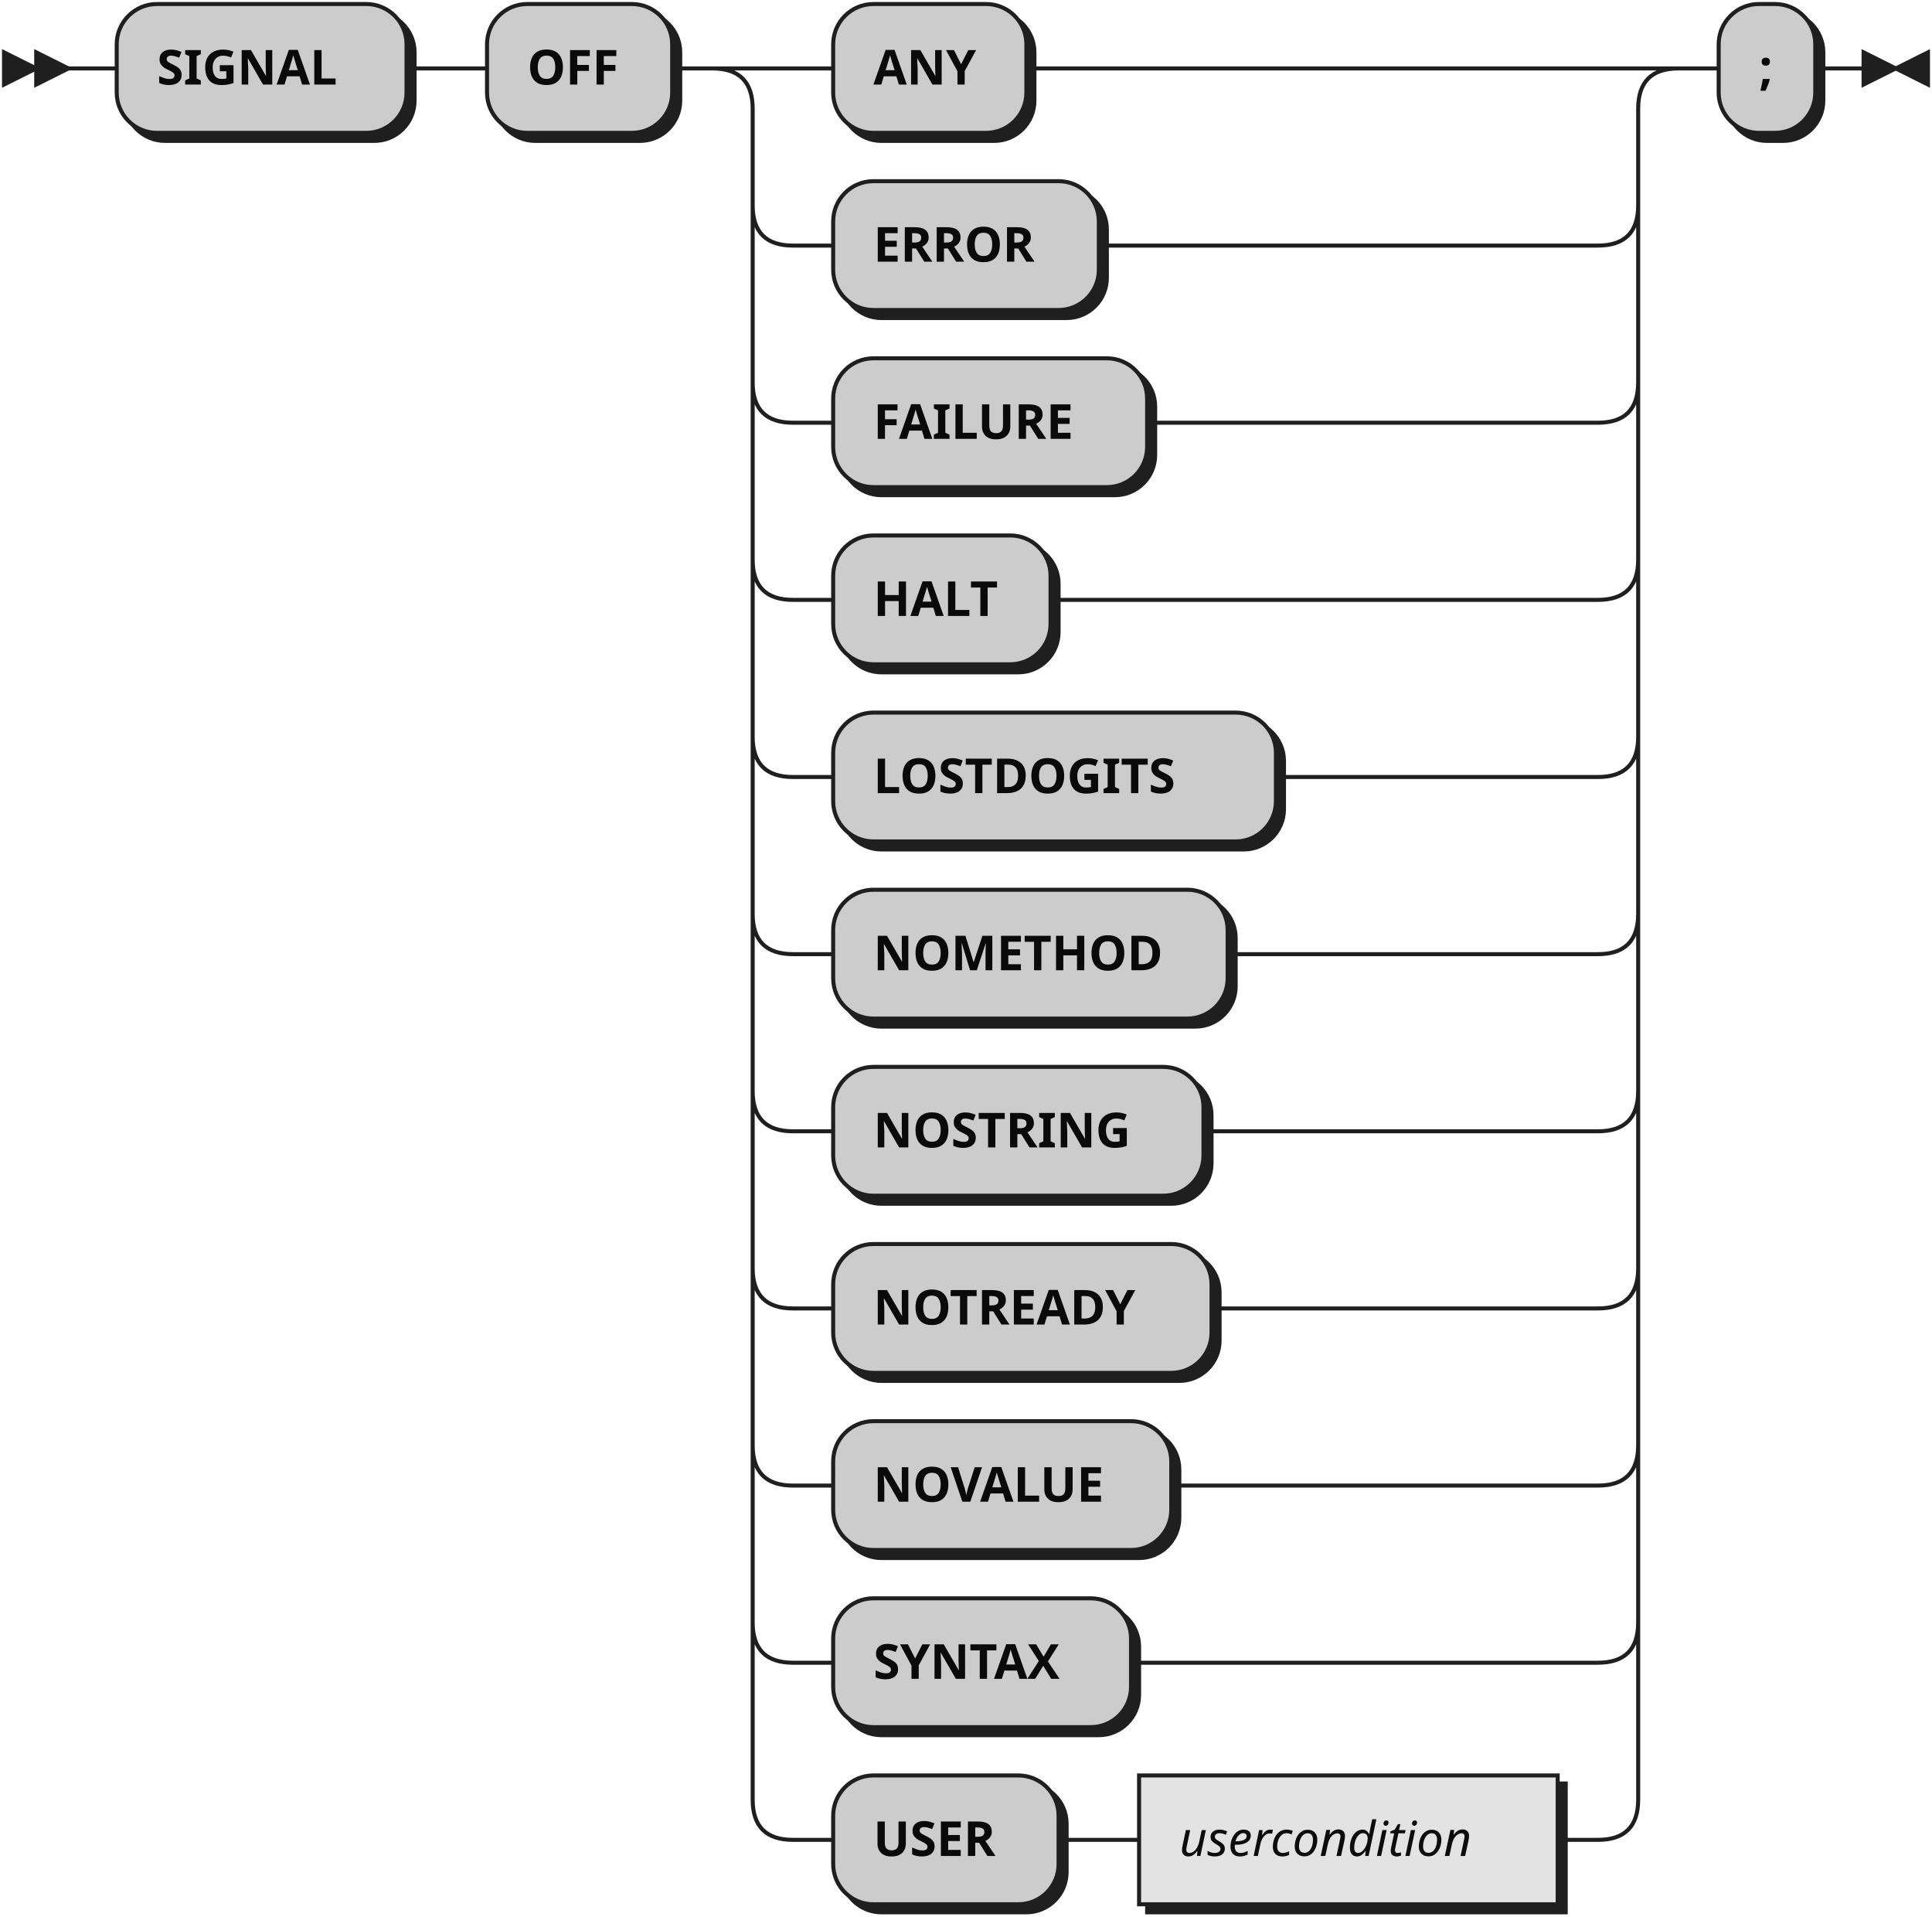
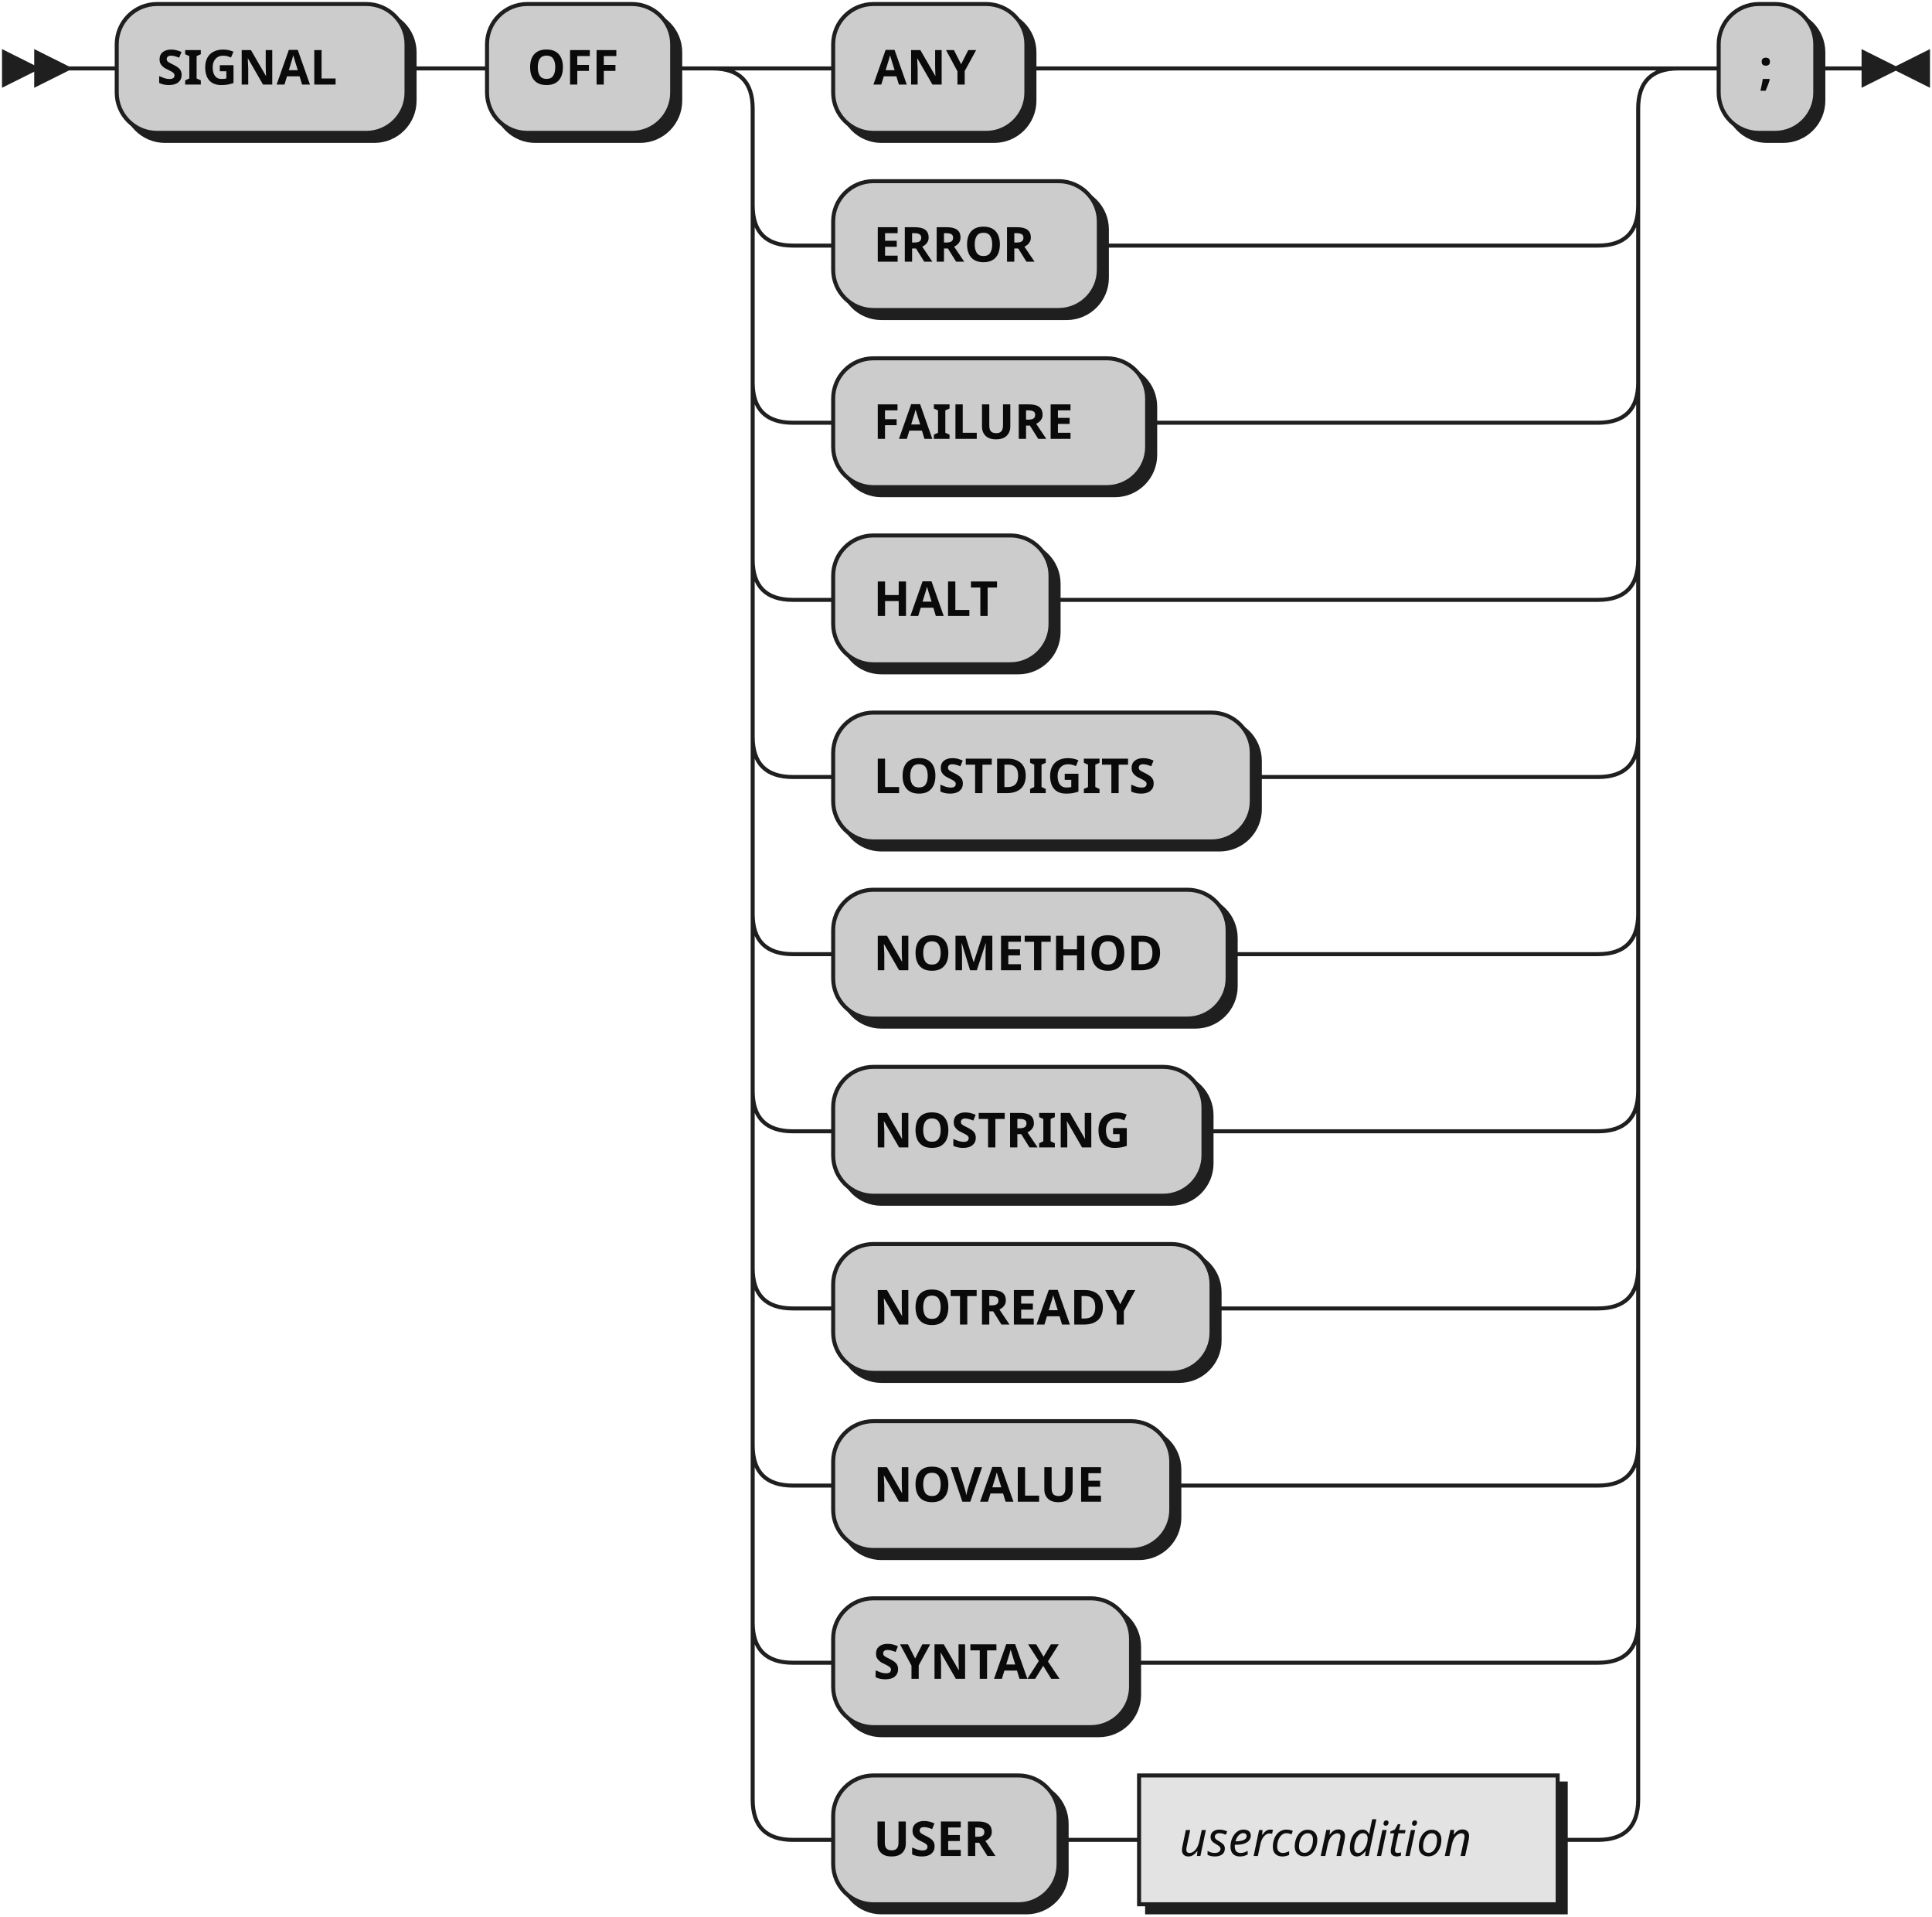
<svg xmlns="http://www.w3.org/2000/svg" width="480" height="476">
  <defs>
    <style type="text/css">
               @namespace "http://www.w3.org/2000/svg";
               .line                 {fill: none; stroke: #1F1F1F;}
               .bold-line            {stroke: #0A0A0A; shape-rendering: crispEdges; stroke-width:
               2; }
               .thin-line            {stroke: #0F0F0F; shape-rendering: crispEdges}
               .filled               {fill: #1F1F1F; stroke: none;}
               text.terminal         {font-family: Verdana, Sans-serif;
               font-size: 12px;
               fill: #0A0A0A;
               font-weight: bold;
               }
               text.nonterminal      {font-family: Verdana, Sans-serif; font-style: italic;
               font-size: 12px;
               fill: #0D0D0D;
               }
               text.regexp           {font-family: Verdana, Sans-serif;
               font-size: 12px;
               fill: #0F0F0F;
               }
               rect, circle, polygon {fill: #1F1F1F; stroke: #1F1F1F;}
               rect.terminal         {fill: #CCCCCC; stroke: #1F1F1F;}
               rect.nonterminal      {fill: #E3E3E3; stroke: #1F1F1F;}
               rect.text             {fill: none; stroke: none;}    
               polygon.regexp        {fill: #EFEFEF; stroke: #1F1F1F;}
               
            </style>
  </defs>
  <polygon points="9 17 1 13 1 21" />
  <polygon points="17 17 9 13 9 21" />
  <rect x="31" y="3" width="72" height="32" rx="10" />
  <rect x="29" y="1" width="72" height="32" class="terminal" rx="10" />
  <text class="terminal" x="39" y="21">SIGNAL</text>
  <rect x="123" y="3" width="46" height="32" rx="10" />
  <rect x="121" y="1" width="46" height="32" class="terminal" rx="10" />
  <text class="terminal" x="131" y="21">OFF</text>
  <rect x="209" y="3" width="48" height="32" rx="10" />
  <rect x="207" y="1" width="48" height="32" class="terminal" rx="10" />
  <text class="terminal" x="217" y="21">ANY</text>
  <rect x="209" y="47" width="66" height="32" rx="10" />
  <rect x="207" y="45" width="66" height="32" class="terminal" rx="10" />
  <text class="terminal" x="217" y="65">ERROR</text>
  <rect x="209" y="91" width="78" height="32" rx="10" />
  <rect x="207" y="89" width="78" height="32" class="terminal" rx="10" />
  <text class="terminal" x="217" y="109">FAILURE</text>
  <rect x="209" y="135" width="54" height="32" rx="10" />
  <rect x="207" y="133" width="54" height="32" class="terminal" rx="10" />
  <text class="terminal" x="217" y="153">HALT</text>
-   <rect x="209" y="179" width="110" height="32" rx="10" />
-   <rect x="207" y="177" width="110" height="32" class="terminal" rx="10" />
-   <text class="terminal" x="217" y="197">LOSTDOGITS</text>
+   <rect x="209" y="179" width="104" height="32" rx="10" />
+   <rect x="207" y="177" width="104" height="32" class="terminal" rx="10" />
+   <text class="terminal" x="217" y="197">LOSTDIGITS</text>
  <rect x="209" y="223" width="98" height="32" rx="10" />
  <rect x="207" y="221" width="98" height="32" class="terminal" rx="10" />
  <text class="terminal" x="217" y="241">NOMETHOD</text>
  <rect x="209" y="267" width="92" height="32" rx="10" />
  <rect x="207" y="265" width="92" height="32" class="terminal" rx="10" />
  <text class="terminal" x="217" y="285">NOSTRING</text>
  <rect x="209" y="311" width="94" height="32" rx="10" />
  <rect x="207" y="309" width="94" height="32" class="terminal" rx="10" />
  <text class="terminal" x="217" y="329">NOTREADY</text>
  <rect x="209" y="355" width="84" height="32" rx="10" />
  <rect x="207" y="353" width="84" height="32" class="terminal" rx="10" />
  <text class="terminal" x="217" y="373">NOVALUE</text>
  <rect x="209" y="399" width="74" height="32" rx="10" />
  <rect x="207" y="397" width="74" height="32" class="terminal" rx="10" />
  <text class="terminal" x="217" y="417">SYNTAX</text>
  <rect x="209" y="443" width="56" height="32" rx="10" />
  <rect x="207" y="441" width="56" height="32" class="terminal" rx="10" />
  <text class="terminal" x="217" y="461">USER</text>
  <rect x="285" y="443" width="104" height="32" />
  <rect x="283" y="441" width="104" height="32" class="nonterminal" />
  <text class="nonterminal" x="293" y="461">usercondition</text>
  <rect x="429" y="3" width="24" height="32" rx="10" />
  <rect x="427" y="1" width="24" height="32" class="terminal" rx="10" />
  <text class="terminal" x="437" y="21">;</text>
-   <path class="line" d="m17 17 h2 m0 0 h10 m72 0 h10 m0 0 h10 m46 0 h10 m20 0 h10 m48 0 h10 m0 0 h132 m-220 0 h20 m200 0 h20 m-240 0 q10 0 10 10 m220 0 q0 -10 10 -10 m-230 10 v24 m220 0 v-24 m-220 24 q0 10 10 10 m200 0 q10 0 10 -10 m-210 10 h10 m66 0 h10 m0 0 h114 m-210 -10 v20 m220 0 v-20 m-220 20 v24 m220 0 v-24 m-220 24 q0 10 10 10 m200 0 q10 0 10 -10 m-210 10 h10 m78 0 h10 m0 0 h102 m-210 -10 v20 m220 0 v-20 m-220 20 v24 m220 0 v-24 m-220 24 q0 10 10 10 m200 0 q10 0 10 -10 m-210 10 h10 m54 0 h10 m0 0 h126 m-210 -10 v20 m220 0 v-20 m-220 20 v24 m220 0 v-24 m-220 24 q0 10 10 10 m200 0 q10 0 10 -10 m-210 10 h10 m110 0 h10 m0 0 h70 m-210 -10 v20 m220 0 v-20 m-220 20 v24 m220 0 v-24 m-220 24 q0 10 10 10 m200 0 q10 0 10 -10 m-210 10 h10 m98 0 h10 m0 0 h82 m-210 -10 v20 m220 0 v-20 m-220 20 v24 m220 0 v-24 m-220 24 q0 10 10 10 m200 0 q10 0 10 -10 m-210 10 h10 m92 0 h10 m0 0 h88 m-210 -10 v20 m220 0 v-20 m-220 20 v24 m220 0 v-24 m-220 24 q0 10 10 10 m200 0 q10 0 10 -10 m-210 10 h10 m94 0 h10 m0 0 h86 m-210 -10 v20 m220 0 v-20 m-220 20 v24 m220 0 v-24 m-220 24 q0 10 10 10 m200 0 q10 0 10 -10 m-210 10 h10 m84 0 h10 m0 0 h96 m-210 -10 v20 m220 0 v-20 m-220 20 v24 m220 0 v-24 m-220 24 q0 10 10 10 m200 0 q10 0 10 -10 m-210 10 h10 m74 0 h10 m0 0 h106 m-210 -10 v20 m220 0 v-20 m-220 20 v24 m220 0 v-24 m-220 24 q0 10 10 10 m200 0 q10 0 10 -10 m-210 10 h10 m56 0 h10 m0 0 h10 m104 0 h10 m20 -440 h10 m24 0 h10 m3 0 h-3" />
+   <path class="line" d="m17 17 h2 m0 0 h10 m72 0 h10 m0 0 h10 m46 0 h10 m20 0 h10 m48 0 h10 m0 0 h132 m-220 0 h20 m200 0 h20 m-240 0 q10 0 10 10 m220 0 q0 -10 10 -10 m-230 10 v24 m220 0 v-24 m-220 24 q0 10 10 10 m200 0 q10 0 10 -10 m-210 10 h10 m66 0 h10 m0 0 h114 m-210 -10 v20 m220 0 v-20 m-220 20 v24 m220 0 v-24 m-220 24 q0 10 10 10 m200 0 q10 0 10 -10 m-210 10 h10 m78 0 h10 m0 0 h102 m-210 -10 v20 m220 0 v-20 m-220 20 v24 m220 0 v-24 m-220 24 q0 10 10 10 m200 0 q10 0 10 -10 m-210 10 h10 m54 0 h10 m0 0 h126 m-210 -10 v20 m220 0 v-20 m-220 20 v24 m220 0 v-24 m-220 24 q0 10 10 10 m200 0 q10 0 10 -10 m-210 10 h10 m104 0 h10 m0 0 h76 m-210 -10 v20 m220 0 v-20 m-220 20 v24 m220 0 v-24 m-220 24 q0 10 10 10 m200 0 q10 0 10 -10 m-210 10 h10 m98 0 h10 m0 0 h82 m-210 -10 v20 m220 0 v-20 m-220 20 v24 m220 0 v-24 m-220 24 q0 10 10 10 m200 0 q10 0 10 -10 m-210 10 h10 m92 0 h10 m0 0 h88 m-210 -10 v20 m220 0 v-20 m-220 20 v24 m220 0 v-24 m-220 24 q0 10 10 10 m200 0 q10 0 10 -10 m-210 10 h10 m94 0 h10 m0 0 h86 m-210 -10 v20 m220 0 v-20 m-220 20 v24 m220 0 v-24 m-220 24 q0 10 10 10 m200 0 q10 0 10 -10 m-210 10 h10 m84 0 h10 m0 0 h96 m-210 -10 v20 m220 0 v-20 m-220 20 v24 m220 0 v-24 m-220 24 q0 10 10 10 m200 0 q10 0 10 -10 m-210 10 h10 m74 0 h10 m0 0 h106 m-210 -10 v20 m220 0 v-20 m-220 20 v24 m220 0 v-24 m-220 24 q0 10 10 10 m200 0 q10 0 10 -10 m-210 10 h10 m56 0 h10 m0 0 h10 m104 0 h10 m20 -440 h10 m24 0 h10 m3 0 h-3" />
  <polygon points="471 17 479 13 479 21" />
  <polygon points="471 17 463 13 463 21" />
</svg>
